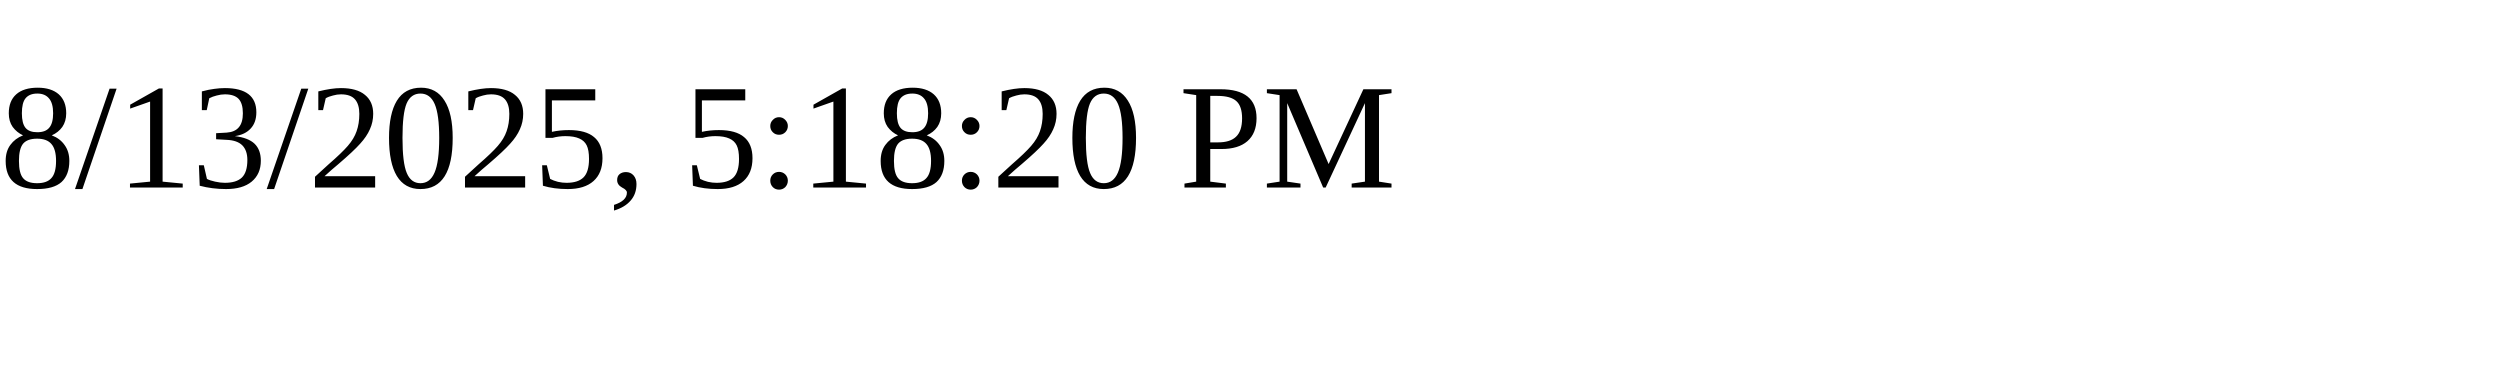
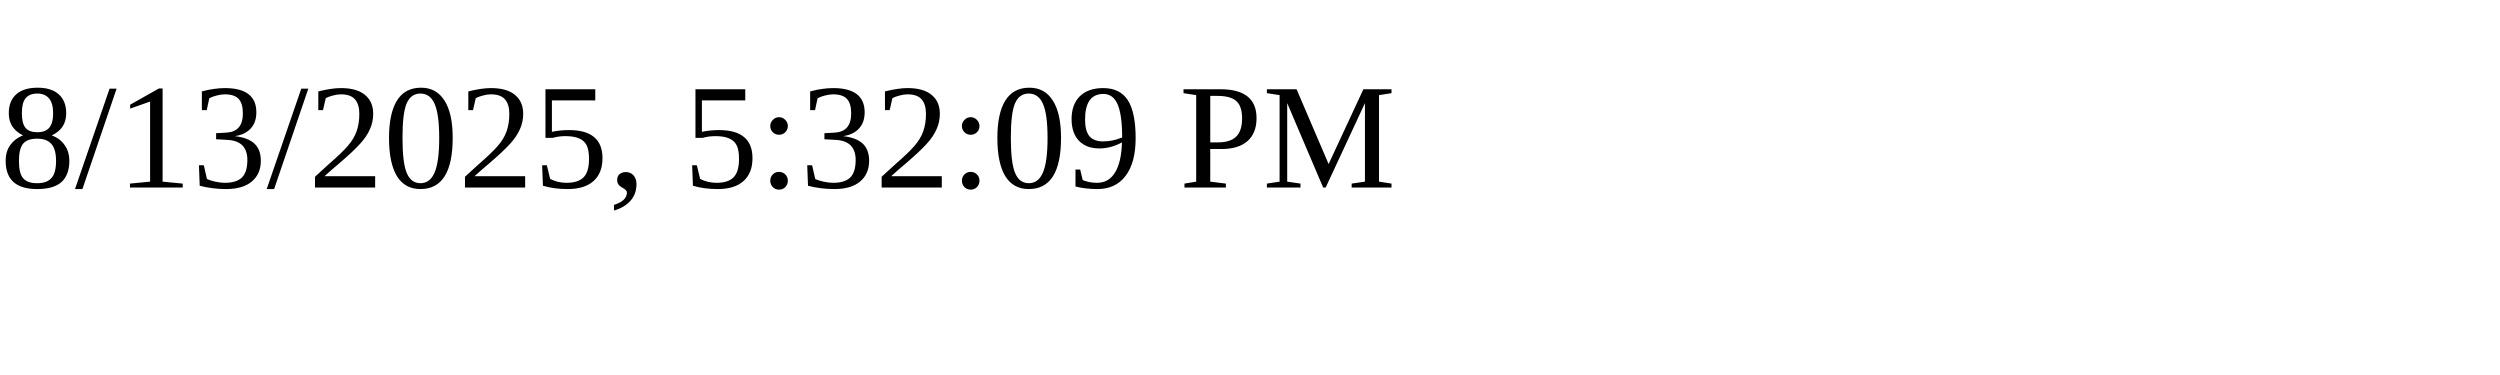
<svg xmlns="http://www.w3.org/2000/svg" height="30" width="200">
-   <text x="0" y="15">8/13/2025, 5:18:20 PM</text>
+   <text x="0" y="15">8/13/2025, 5:32:09 PM</text>
</svg>
